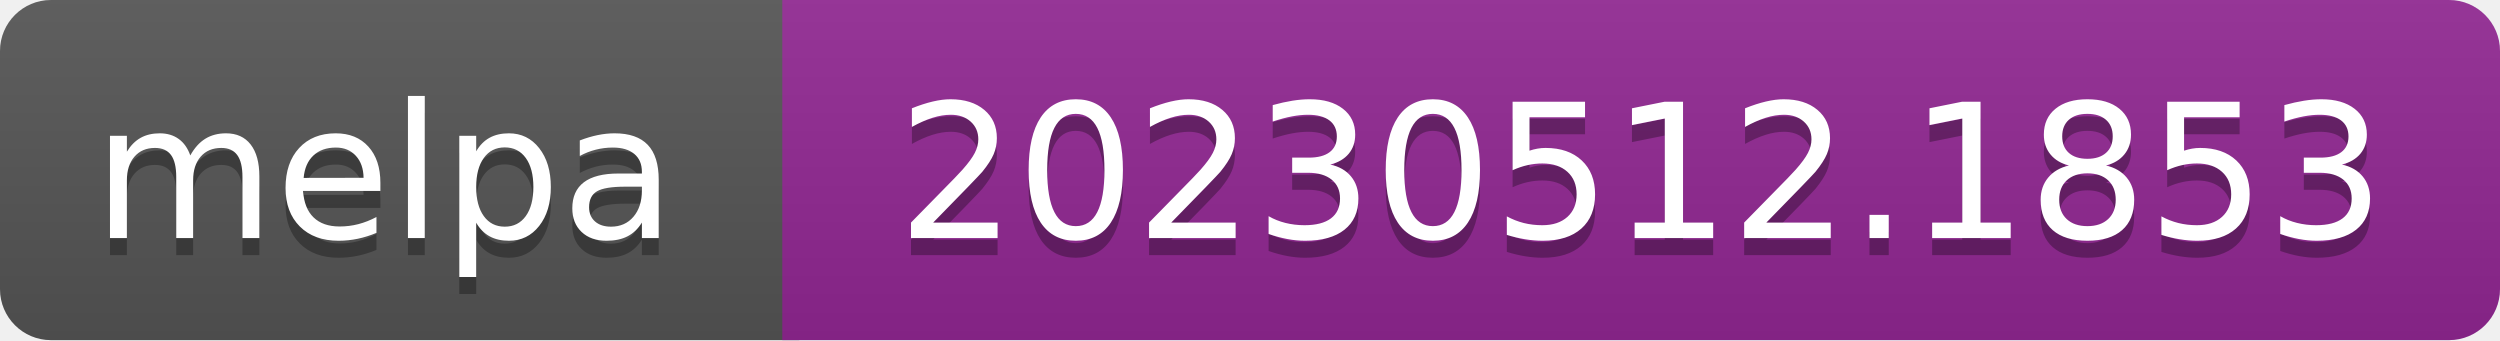
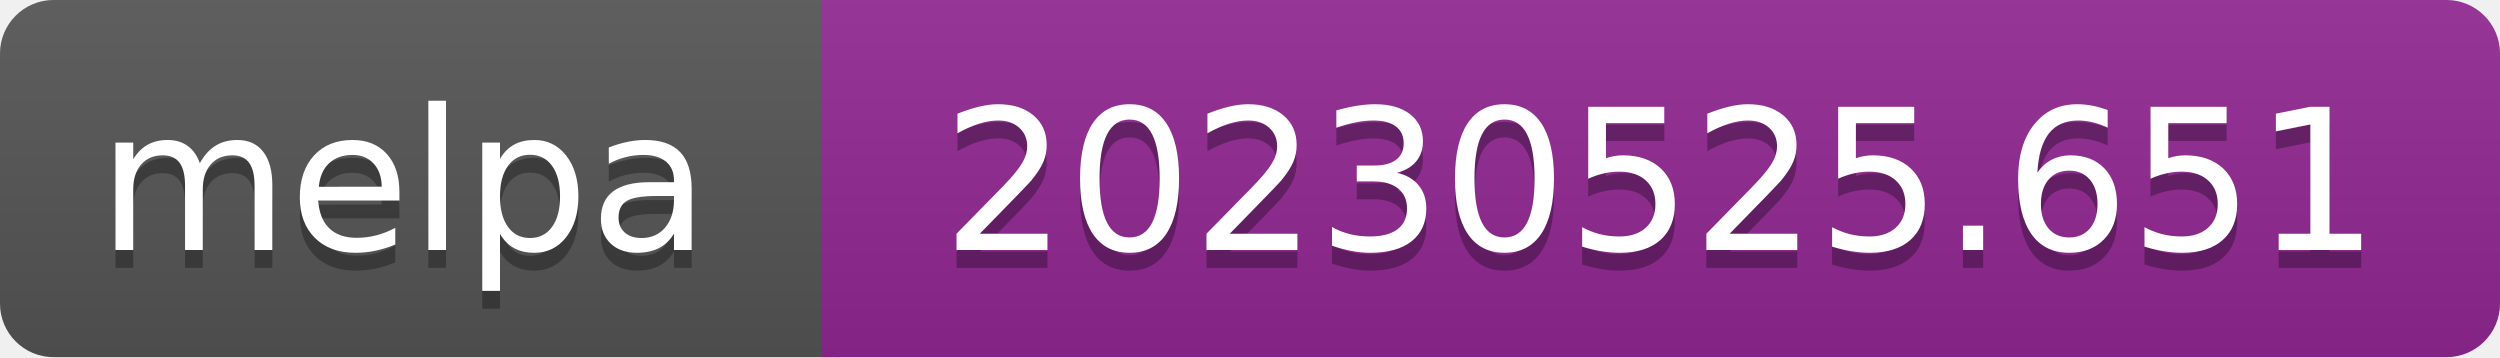
- <svg xmlns="http://www.w3.org/2000/svg" width="147" height="20" role="img" aria-label="melpa: 20230512.1853">
+ <svg xmlns="http://www.w3.org/2000/svg" width="140" height="20" role="img" aria-label="melpa: 20230525.651">
  <linearGradient id="s" x2="0" y2="100%">
    <stop offset="0" stop-color="#bbb" stop-opacity=".1" />
    <stop offset="1" stop-opacity=".1" />
  </linearGradient>
  <clipPath id="r">
-     <rect width="147" height="20" rx="3" fill="#fff" />
+     <rect width="140" height="20" rx="3" fill="#fff" />
  </clipPath>
  <g clip-path="url(#r)">
    <rect width="47" height="20" fill="#555" />
-     <rect x="46" width="147" height="20" fill="#922793" />
-     <rect width="147" height="20" fill="url(#s)" />
+     <rect x="46" width="140" height="20" fill="#922793" />
+     <rect width="140" height="20" fill="url(#s)" />
  </g>
  <g fill="#fff" text-anchor="middle" font-family="Verdana,Geneva,DejaVu Sans,sans-serif" font-size="110" text-rendering="geometricPrecision">
    <text aria-hidden="true" x="226" y="150" fill="#010101" fill-opacity=".3" transform="scale(.1)" textLength="343">melpa</text>
    <text x="226" y="140" transform="scale(.1)" fill="#fff" textLength="343">melpa</text>
-     <text aria-hidden="true" x="965" y="150" fill="#010101" fill-opacity=".3" transform="scale(.1)" textLength="875">20230512.1853</text>
-     <text x="965" y="140" transform="scale(.1)" fill="#fff" textLength="875">20230512.1853</text>
+     <text aria-hidden="true" x="930" y="150" fill="#010101" fill-opacity=".3" transform="scale(.1)" textLength="805">20230525.651</text>
+     <text x="930" y="140" transform="scale(.1)" fill="#fff" textLength="805">20230525.651</text>
  </g>
</svg>
